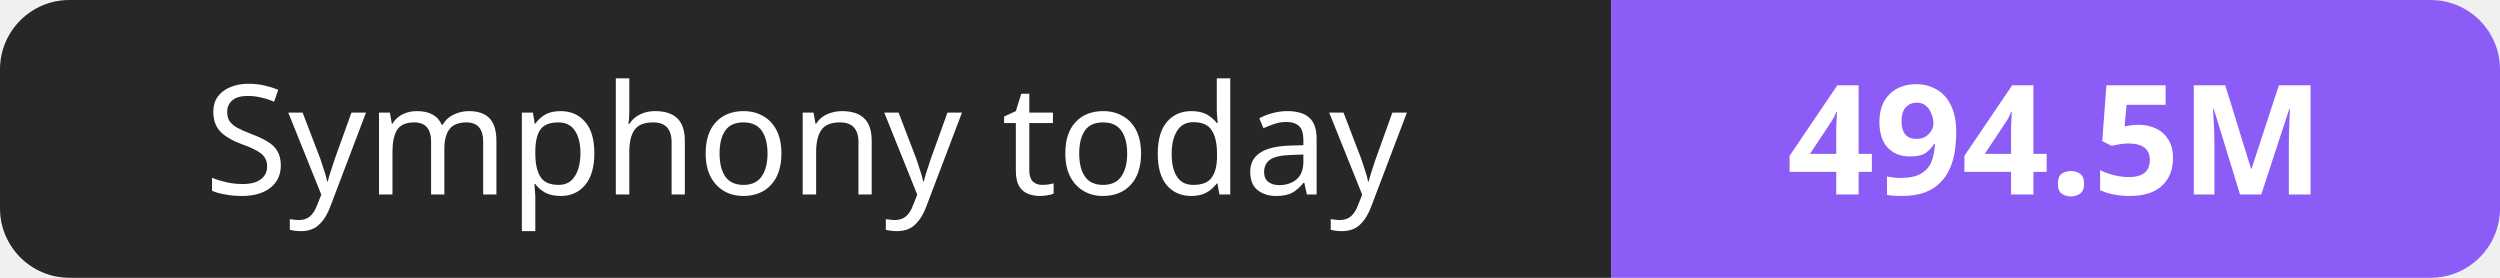
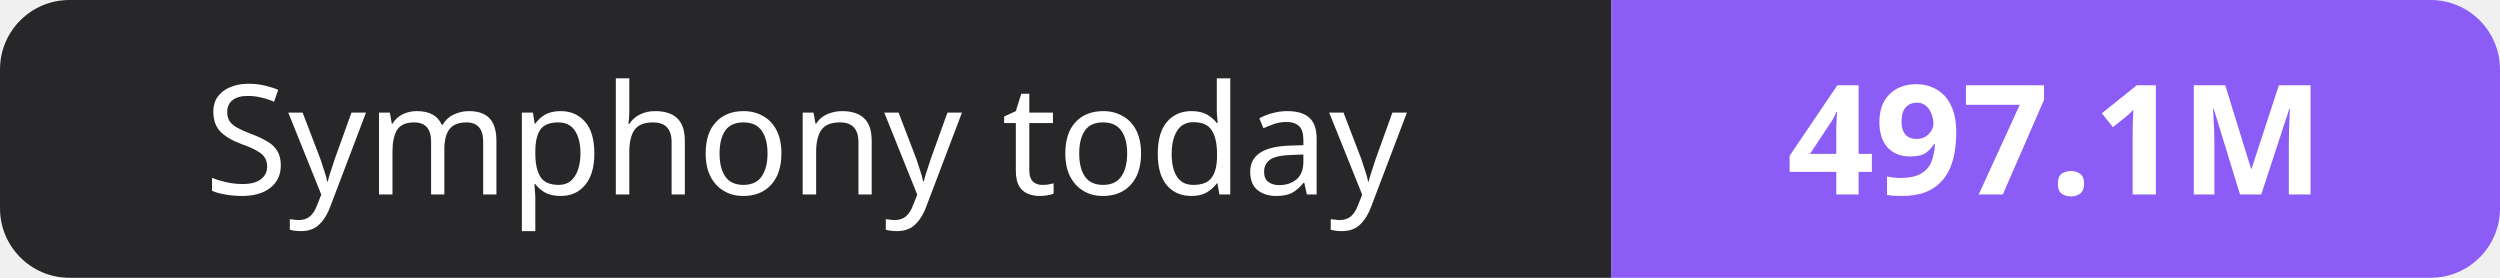
- <svg xmlns="http://www.w3.org/2000/svg" width="180" height="20" role="img" aria-label="Symphony today: 494.5M">
+ <svg xmlns="http://www.w3.org/2000/svg" width="180" height="20" role="img" aria-label="Symphony today: 497.1M">
  <clipPath id="r">
    <rect width="180" height="20" rx="5" fill="#fff" />
  </clipPath>
  <g clip-path="url(#r)">
    <rect width="116" height="20" fill="#27272a" />
    <rect x="116" width="64" height="20" fill="#8b5cf6" />
  </g>
  <g fill="#fff" text-anchor="middle" font-family="Verdana,Geneva,sans-serif" font-size="11">
    <text x="58.0" y="14">Symphony today</text>
-     <text x="148.0" y="14" font-weight="700">494.5M</text>
+     <text x="148.0" y="14" font-weight="700">497.1M</text>
  </g>
</svg>
